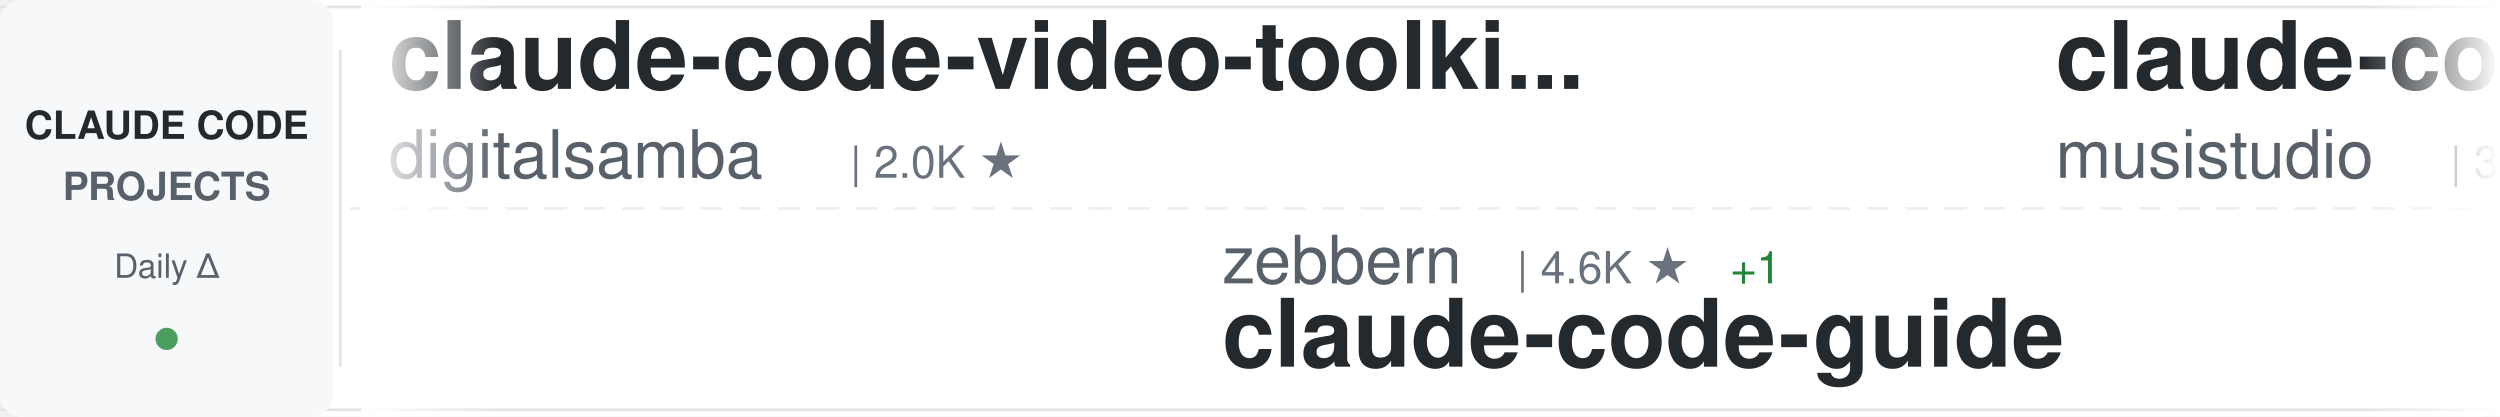
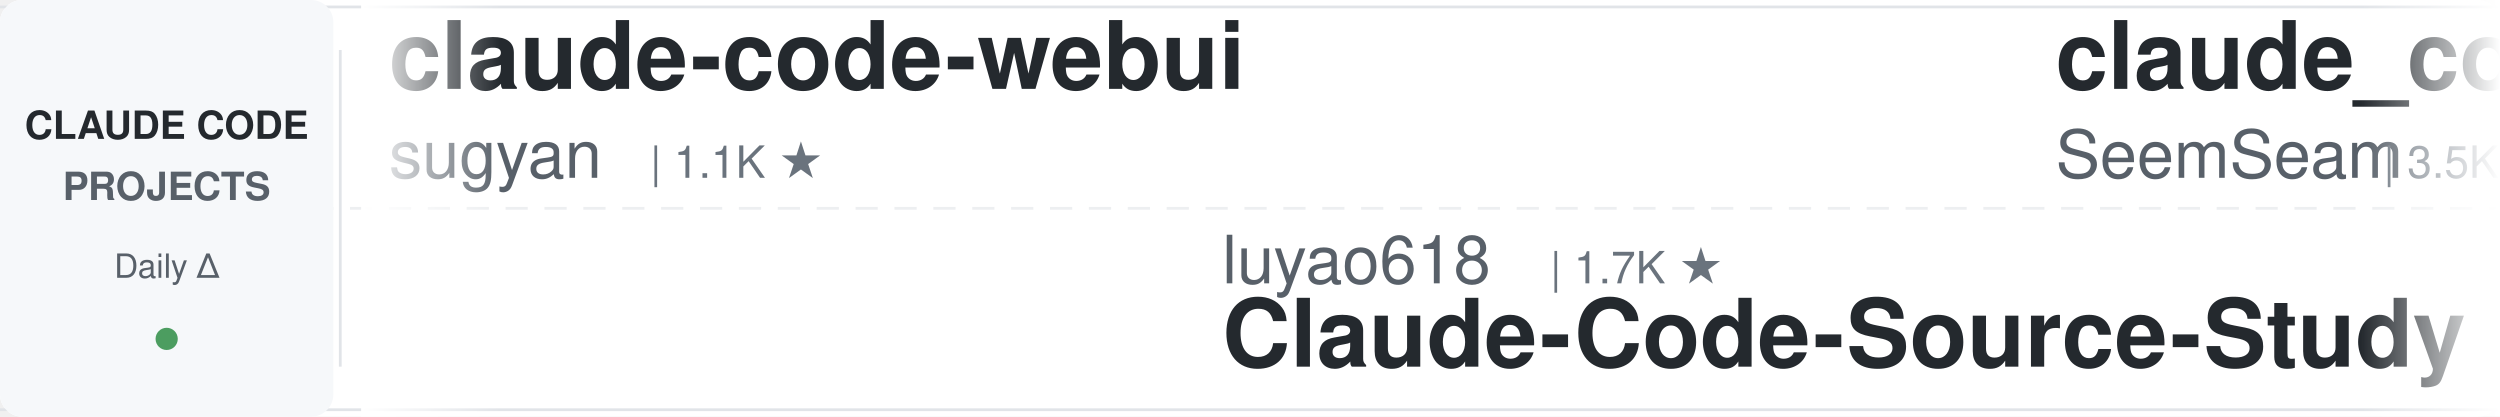
<svg xmlns="http://www.w3.org/2000/svg" width="900" height="150">
  <defs>
    <linearGradient id="awesomeLeftFade" x1="0%" y1="0%" x2="100%" y2="0%">
      <stop offset="0%" style="stop-color:#ffffff;stop-opacity:1" />
      <stop offset="100%" style="stop-color:#ffffff;stop-opacity:0" />
    </linearGradient>
    <linearGradient id="awesomeRightFade" x1="0%" y1="0%" x2="100%" y2="0%">
      <stop offset="0%" style="stop-color:#ffffff;stop-opacity:0" />
      <stop offset="100%" style="stop-color:#ffffff;stop-opacity:1" />
    </linearGradient>
  </defs>
  <rect width="900" height="150" fill="#ffffff" rx="8" />
  <rect x="0" y="2" width="900" height="1" fill="#e1e4e8" />
  <rect x="0" y="147" width="900" height="1" fill="#e1e4e8" />
  <line x1="0" y1="75" x2="900" y2="75" stroke="#e1e4e8" stroke-width="1" stroke-dasharray="8 6" opacity="0.6" />
  <rect x="0" y="0" width="120" height="150" fill="#f6f8fa" rx="8" />
  <text x="60" y="50" font-family="-apple-system, BlinkMacSystemFont, 'Segoe UI', Helvetica, Arial, sans-serif" font-size="14" font-weight="600" fill="#24292e" text-anchor="middle">CLAUDE CODE</text>
  <text x="60" y="72" font-family="-apple-system, BlinkMacSystemFont, 'Segoe UI', Helvetica, Arial, sans-serif" font-size="14" font-weight="600" fill="#586069" text-anchor="middle">PROJECTS</text>
  <text x="60" y="100" font-family="-apple-system, BlinkMacSystemFont, 'Segoe UI', Helvetica, Arial, sans-serif" font-size="12" font-weight="500" fill="#586069" text-anchor="middle">Daily Δ</text>
  <circle cx="60" cy="122" r="4" fill="#22863a" opacity="0.8" />
  <rect x="122" y="18" width="1" height="114" fill="#e1e4e8" />
  <clipPath id="awesomeTickerClip">
    <rect x="130" y="0" width="770" height="150" />
  </clipPath>
  <g clip-path="url(#awesomeTickerClip)">
    <g id="awesomeTickerItems">
      <animateTransform attributeName="transform" attributeType="XML" type="translate" from="0 0" to="-3000 0" dur="54s" repeatCount="indefinite" />
      <g transform="translate(0, 0)">
-         <text x="140" y="32" font-family="-apple-system, BlinkMacSystemFont, 'Segoe UI', Helvetica, Arial, sans-serif" font-size="34" font-weight="600" fill="#24292e">claude-code-video-toolki...</text>
-         <text x="140" y="64" font-family="-apple-system, BlinkMacSystemFont, 'Segoe UI', Helvetica, Arial, sans-serif" font-size="24" font-weight="400" fill="#586069">digitalsamba</text>
-         <text x="306" y="64" font-family="-apple-system, BlinkMacSystemFont, 'Segoe UI', Helvetica, Arial, sans-serif" font-size="16" font-weight="500" fill="#6a737d">| 2.0K ★</text>
+         <text x="140" y="32" font-family="-apple-system, BlinkMacSystemFont, 'Segoe UI', Helvetica, Arial, sans-serif" font-size="34" font-weight="600" fill="#24292e">claude-code-webui</text>
+         <text x="140" y="64" font-family="-apple-system, BlinkMacSystemFont, 'Segoe UI', Helvetica, Arial, sans-serif" font-size="24" font-weight="400" fill="#586069">sugyan</text>
+         <text x="234" y="64" font-family="-apple-system, BlinkMacSystemFont, 'Segoe UI', Helvetica, Arial, sans-serif" font-size="16" font-weight="500" fill="#6a737d">| 1.1K ★</text>
      </g>
      <g transform="translate(300, 0)">
-         <text x="140" y="102" font-family="-apple-system, BlinkMacSystemFont, 'Segoe UI', Helvetica, Arial, sans-serif" font-size="24" font-weight="400" fill="#586069">zebbern</text>
-         <text x="246" y="102" font-family="-apple-system, BlinkMacSystemFont, 'Segoe UI', Helvetica, Arial, sans-serif" font-size="16" font-weight="500" fill="#6a737d">| 4.6K ★</text>
-         <text x="323" y="102" font-family="-apple-system, BlinkMacSystemFont, 'Segoe UI', Helvetica, Arial, sans-serif" font-size="16" font-weight="500" fill="#22863a"> +1</text>
-         <text x="140" y="132" font-family="-apple-system, BlinkMacSystemFont, 'Segoe UI', Helvetica, Arial, sans-serif" font-size="34" font-weight="600" fill="#24292e">claude-code-guide</text>
+         <text x="140" y="102" font-family="-apple-system, BlinkMacSystemFont, 'Segoe UI', Helvetica, Arial, sans-serif" font-size="24" font-weight="400" fill="#586069">luyao618</text>
+         <text x="258" y="102" font-family="-apple-system, BlinkMacSystemFont, 'Segoe UI', Helvetica, Arial, sans-serif" font-size="16" font-weight="500" fill="#6a737d">| 1.7K ★</text>
+         <text x="140" y="132" font-family="-apple-system, BlinkMacSystemFont, 'Segoe UI', Helvetica, Arial, sans-serif" font-size="34" font-weight="600" fill="#24292e">Claude-Code-Source-Study</text>
      </g>
      <g transform="translate(600, 0)">
-         <text x="140" y="32" font-family="-apple-system, BlinkMacSystemFont, 'Segoe UI', Helvetica, Arial, sans-serif" font-size="34" font-weight="600" fill="#24292e">claude-code-router</text>
-         <text x="140" y="64" font-family="-apple-system, BlinkMacSystemFont, 'Segoe UI', Helvetica, Arial, sans-serif" font-size="24" font-weight="400" fill="#586069">musistudio</text>
-         <text x="282" y="64" font-family="-apple-system, BlinkMacSystemFont, 'Segoe UI', Helvetica, Arial, sans-serif" font-size="16" font-weight="500" fill="#6a737d">| 37.1K ★</text>
-         <text x="368" y="64" font-family="-apple-system, BlinkMacSystemFont, 'Segoe UI', Helvetica, Arial, sans-serif" font-size="16" font-weight="500" fill="#22863a"> +2</text>
+         <text x="140" y="32" font-family="-apple-system, BlinkMacSystemFont, 'Segoe UI', Helvetica, Arial, sans-serif" font-size="34" font-weight="600" fill="#24292e">claude_codex_bridge</text>
+         <text x="140" y="64" font-family="-apple-system, BlinkMacSystemFont, 'Segoe UI', Helvetica, Arial, sans-serif" font-size="24" font-weight="400" fill="#586069">SeemSeam</text>
+         <text x="258" y="64" font-family="-apple-system, BlinkMacSystemFont, 'Segoe UI', Helvetica, Arial, sans-serif" font-size="16" font-weight="500" fill="#6a737d">| 3.5K ★</text>
      </g>
      <g transform="translate(900, 0)">
-         <text x="140" y="102" font-family="-apple-system, BlinkMacSystemFont, 'Segoe UI', Helvetica, Arial, sans-serif" font-size="24" font-weight="400" fill="#586069">VoltAgent</text>
-         <text x="270" y="102" font-family="-apple-system, BlinkMacSystemFont, 'Segoe UI', Helvetica, Arial, sans-serif" font-size="16" font-weight="500" fill="#6a737d">| 24.9K ★</text>
-         <text x="140" y="132" font-family="-apple-system, BlinkMacSystemFont, 'Segoe UI', Helvetica, Arial, sans-serif" font-size="34" font-weight="600" fill="#24292e">awesome-claude-code-suba...</text>
+         <text x="140" y="102" font-family="-apple-system, BlinkMacSystemFont, 'Segoe UI', Helvetica, Arial, sans-serif" font-size="24" font-weight="400" fill="#586069">LING71671</text>
+         <text x="270" y="102" font-family="-apple-system, BlinkMacSystemFont, 'Segoe UI', Helvetica, Arial, sans-serif" font-size="16" font-weight="500" fill="#6a737d">| 945 ★</text>
+         <text x="140" y="132" font-family="-apple-system, BlinkMacSystemFont, 'Segoe UI', Helvetica, Arial, sans-serif" font-size="34" font-weight="600" fill="#24292e">Open-ClaudeCode</text>
      </g>
      <g transform="translate(1200, 0)">
-         <text x="140" y="32" font-family="-apple-system, BlinkMacSystemFont, 'Segoe UI', Helvetica, Arial, sans-serif" font-size="34" font-weight="600" fill="#24292e">claude-code-cli</text>
-         <text x="140" y="64" font-family="-apple-system, BlinkMacSystemFont, 'Segoe UI', Helvetica, Arial, sans-serif" font-size="24" font-weight="400" fill="#586069">huangserva</text>
-         <text x="282" y="64" font-family="-apple-system, BlinkMacSystemFont, 'Segoe UI', Helvetica, Arial, sans-serif" font-size="16" font-weight="500" fill="#6a737d">| 627 ★</text>
+         <text x="140" y="32" font-family="-apple-system, BlinkMacSystemFont, 'Segoe UI', Helvetica, Arial, sans-serif" font-size="34" font-weight="600" fill="#24292e">ClaudeCodeAgents</text>
+         <text x="140" y="64" font-family="-apple-system, BlinkMacSystemFont, 'Segoe UI', Helvetica, Arial, sans-serif" font-size="24" font-weight="400" fill="#586069">darcyegb</text>
+         <text x="258" y="64" font-family="-apple-system, BlinkMacSystemFont, 'Segoe UI', Helvetica, Arial, sans-serif" font-size="16" font-weight="500" fill="#6a737d">| 760 ★</text>
      </g>
      <g transform="translate(1500, 0)">
-         <text x="140" y="102" font-family="-apple-system, BlinkMacSystemFont, 'Segoe UI', Helvetica, Arial, sans-serif" font-size="24" font-weight="400" fill="#586069">guanshan</text>
-         <text x="258" y="102" font-family="-apple-system, BlinkMacSystemFont, 'Segoe UI', Helvetica, Arial, sans-serif" font-size="16" font-weight="500" fill="#6a737d">| 61 ★</text>
-         <text x="140" y="132" font-family="-apple-system, BlinkMacSystemFont, 'Segoe UI', Helvetica, Arial, sans-serif" font-size="34" font-weight="600" fill="#24292e">ClaudeCode</text>
+         <text x="140" y="102" font-family="-apple-system, BlinkMacSystemFont, 'Segoe UI', Helvetica, Arial, sans-serif" font-size="24" font-weight="400" fill="#586069">FlorianBruniaux</text>
+         <text x="342" y="102" font-family="-apple-system, BlinkMacSystemFont, 'Segoe UI', Helvetica, Arial, sans-serif" font-size="16" font-weight="500" fill="#6a737d">| 5.9K ★</text>
+         <text x="419" y="102" font-family="-apple-system, BlinkMacSystemFont, 'Segoe UI', Helvetica, Arial, sans-serif" font-size="16" font-weight="500" fill="#22863a"> +1</text>
+         <text x="140" y="132" font-family="-apple-system, BlinkMacSystemFont, 'Segoe UI', Helvetica, Arial, sans-serif" font-size="34" font-weight="600" fill="#24292e">claude-code-ultimate-gui...</text>
      </g>
      <g transform="translate(1800, 0)">
-         <text x="140" y="32" font-family="-apple-system, BlinkMacSystemFont, 'Segoe UI', Helvetica, Arial, sans-serif" font-size="34" font-weight="600" fill="#24292e">claude-code-source</text>
-         <text x="140" y="64" font-family="-apple-system, BlinkMacSystemFont, 'Segoe UI', Helvetica, Arial, sans-serif" font-size="24" font-weight="400" fill="#586069">hangsman</text>
-         <text x="258" y="64" font-family="-apple-system, BlinkMacSystemFont, 'Segoe UI', Helvetica, Arial, sans-serif" font-size="16" font-weight="500" fill="#6a737d">| 792 ★</text>
+         <text x="140" y="32" font-family="-apple-system, BlinkMacSystemFont, 'Segoe UI', Helvetica, Arial, sans-serif" font-size="34" font-weight="600" fill="#24292e">Claude-code</text>
+         <text x="140" y="64" font-family="-apple-system, BlinkMacSystemFont, 'Segoe UI', Helvetica, Arial, sans-serif" font-size="24" font-weight="400" fill="#586069">zstmfhy</text>
+         <text x="246" y="64" font-family="-apple-system, BlinkMacSystemFont, 'Segoe UI', Helvetica, Arial, sans-serif" font-size="16" font-weight="500" fill="#6a737d">| 189 ★</text>
      </g>
      <g transform="translate(2100, 0)">
-         <text x="140" y="102" font-family="-apple-system, BlinkMacSystemFont, 'Segoe UI', Helvetica, Arial, sans-serif" font-size="24" font-weight="400" fill="#586069">Alishahryar1</text>
-         <text x="306" y="102" font-family="-apple-system, BlinkMacSystemFont, 'Segoe UI', Helvetica, Arial, sans-serif" font-size="16" font-weight="500" fill="#6a737d">| 53.2K ★</text>
-         <text x="392" y="102" font-family="-apple-system, BlinkMacSystemFont, 'Segoe UI', Helvetica, Arial, sans-serif" font-size="16" font-weight="500" fill="#22863a"> +33</text>
-         <text x="140" y="132" font-family="-apple-system, BlinkMacSystemFont, 'Segoe UI', Helvetica, Arial, sans-serif" font-size="34" font-weight="600" fill="#24292e">free-claude-code</text>
+         <text x="140" y="102" font-family="-apple-system, BlinkMacSystemFont, 'Segoe UI', Helvetica, Arial, sans-serif" font-size="24" font-weight="400" fill="#586069">ChinaSiro</text>
+         <text x="270" y="102" font-family="-apple-system, BlinkMacSystemFont, 'Segoe UI', Helvetica, Arial, sans-serif" font-size="16" font-weight="500" fill="#6a737d">| 9.7K ★</text>
+         <text x="347" y="102" font-family="-apple-system, BlinkMacSystemFont, 'Segoe UI', Helvetica, Arial, sans-serif" font-size="16" font-weight="500" fill="#22863a"> +1</text>
+         <text x="140" y="132" font-family="-apple-system, BlinkMacSystemFont, 'Segoe UI', Helvetica, Arial, sans-serif" font-size="34" font-weight="600" fill="#24292e">claude-code-sourcemap</text>
      </g>
      <g transform="translate(2400, 0)">
-         <text x="140" y="32" font-family="-apple-system, BlinkMacSystemFont, 'Segoe UI', Helvetica, Arial, sans-serif" font-size="34" font-weight="600" fill="#24292e">my-claude-code-setup</text>
-         <text x="140" y="64" font-family="-apple-system, BlinkMacSystemFont, 'Segoe UI', Helvetica, Arial, sans-serif" font-size="24" font-weight="400" fill="#586069">centminmod</text>
-         <text x="282" y="64" font-family="-apple-system, BlinkMacSystemFont, 'Segoe UI', Helvetica, Arial, sans-serif" font-size="16" font-weight="500" fill="#6a737d">| 2.6K ★</text>
-         <text x="359" y="64" font-family="-apple-system, BlinkMacSystemFont, 'Segoe UI', Helvetica, Arial, sans-serif" font-size="16" font-weight="500" fill="#22863a"> +1</text>
+         <text x="140" y="32" font-family="-apple-system, BlinkMacSystemFont, 'Segoe UI', Helvetica, Arial, sans-serif" font-size="34" font-weight="600" fill="#24292e">claude-code-source</text>
+         <text x="140" y="64" font-family="-apple-system, BlinkMacSystemFont, 'Segoe UI', Helvetica, Arial, sans-serif" font-size="24" font-weight="400" fill="#586069">AprilNEA</text>
+         <text x="258" y="64" font-family="-apple-system, BlinkMacSystemFont, 'Segoe UI', Helvetica, Arial, sans-serif" font-size="16" font-weight="500" fill="#6a737d">| 392 ★</text>
      </g>
      <g transform="translate(2700, 0)">
-         <text x="140" y="102" font-family="-apple-system, BlinkMacSystemFont, 'Segoe UI', Helvetica, Arial, sans-serif" font-size="24" font-weight="400" fill="#586069">frankbria</text>
-         <text x="270" y="102" font-family="-apple-system, BlinkMacSystemFont, 'Segoe UI', Helvetica, Arial, sans-serif" font-size="16" font-weight="500" fill="#6a737d">| 9.6K ★</text>
-         <text x="140" y="132" font-family="-apple-system, BlinkMacSystemFont, 'Segoe UI', Helvetica, Arial, sans-serif" font-size="34" font-weight="600" fill="#24292e">ralph-claude-code</text>
+         <text x="140" y="102" font-family="-apple-system, BlinkMacSystemFont, 'Segoe UI', Helvetica, Arial, sans-serif" font-size="24" font-weight="400" fill="#586069">ghuntley</text>
+         <text x="258" y="102" font-family="-apple-system, BlinkMacSystemFont, 'Segoe UI', Helvetica, Arial, sans-serif" font-size="16" font-weight="500" fill="#6a737d">| 990 ★</text>
+         <text x="140" y="132" font-family="-apple-system, BlinkMacSystemFont, 'Segoe UI', Helvetica, Arial, sans-serif" font-size="34" font-weight="600" fill="#24292e">claude-code-source-code-...</text>
      </g>
      <g transform="translate(3000, 0)">
-         <text x="140" y="32" font-family="-apple-system, BlinkMacSystemFont, 'Segoe UI', Helvetica, Arial, sans-serif" font-size="34" font-weight="600" fill="#24292e">claude-code-video-toolki...</text>
-         <text x="140" y="64" font-family="-apple-system, BlinkMacSystemFont, 'Segoe UI', Helvetica, Arial, sans-serif" font-size="24" font-weight="400" fill="#586069">digitalsamba</text>
-         <text x="306" y="64" font-family="-apple-system, BlinkMacSystemFont, 'Segoe UI', Helvetica, Arial, sans-serif" font-size="16" font-weight="500" fill="#6a737d">| 2.0K ★</text>
+         <text x="140" y="32" font-family="-apple-system, BlinkMacSystemFont, 'Segoe UI', Helvetica, Arial, sans-serif" font-size="34" font-weight="600" fill="#24292e">claude-code-webui</text>
+         <text x="140" y="64" font-family="-apple-system, BlinkMacSystemFont, 'Segoe UI', Helvetica, Arial, sans-serif" font-size="24" font-weight="400" fill="#586069">sugyan</text>
+         <text x="234" y="64" font-family="-apple-system, BlinkMacSystemFont, 'Segoe UI', Helvetica, Arial, sans-serif" font-size="16" font-weight="500" fill="#6a737d">| 1.1K ★</text>
      </g>
      <g transform="translate(3300, 0)">
-         <text x="140" y="102" font-family="-apple-system, BlinkMacSystemFont, 'Segoe UI', Helvetica, Arial, sans-serif" font-size="24" font-weight="400" fill="#586069">zebbern</text>
-         <text x="246" y="102" font-family="-apple-system, BlinkMacSystemFont, 'Segoe UI', Helvetica, Arial, sans-serif" font-size="16" font-weight="500" fill="#6a737d">| 4.6K ★</text>
-         <text x="323" y="102" font-family="-apple-system, BlinkMacSystemFont, 'Segoe UI', Helvetica, Arial, sans-serif" font-size="16" font-weight="500" fill="#22863a"> +1</text>
-         <text x="140" y="132" font-family="-apple-system, BlinkMacSystemFont, 'Segoe UI', Helvetica, Arial, sans-serif" font-size="34" font-weight="600" fill="#24292e">claude-code-guide</text>
+         <text x="140" y="102" font-family="-apple-system, BlinkMacSystemFont, 'Segoe UI', Helvetica, Arial, sans-serif" font-size="24" font-weight="400" fill="#586069">luyao618</text>
+         <text x="258" y="102" font-family="-apple-system, BlinkMacSystemFont, 'Segoe UI', Helvetica, Arial, sans-serif" font-size="16" font-weight="500" fill="#6a737d">| 1.7K ★</text>
+         <text x="140" y="132" font-family="-apple-system, BlinkMacSystemFont, 'Segoe UI', Helvetica, Arial, sans-serif" font-size="34" font-weight="600" fill="#24292e">Claude-Code-Source-Study</text>
      </g>
      <g transform="translate(3600, 0)">
-         <text x="140" y="32" font-family="-apple-system, BlinkMacSystemFont, 'Segoe UI', Helvetica, Arial, sans-serif" font-size="34" font-weight="600" fill="#24292e">claude-code-router</text>
-         <text x="140" y="64" font-family="-apple-system, BlinkMacSystemFont, 'Segoe UI', Helvetica, Arial, sans-serif" font-size="24" font-weight="400" fill="#586069">musistudio</text>
-         <text x="282" y="64" font-family="-apple-system, BlinkMacSystemFont, 'Segoe UI', Helvetica, Arial, sans-serif" font-size="16" font-weight="500" fill="#6a737d">| 37.1K ★</text>
-         <text x="368" y="64" font-family="-apple-system, BlinkMacSystemFont, 'Segoe UI', Helvetica, Arial, sans-serif" font-size="16" font-weight="500" fill="#22863a"> +2</text>
+         <text x="140" y="32" font-family="-apple-system, BlinkMacSystemFont, 'Segoe UI', Helvetica, Arial, sans-serif" font-size="34" font-weight="600" fill="#24292e">claude_codex_bridge</text>
+         <text x="140" y="64" font-family="-apple-system, BlinkMacSystemFont, 'Segoe UI', Helvetica, Arial, sans-serif" font-size="24" font-weight="400" fill="#586069">SeemSeam</text>
+         <text x="258" y="64" font-family="-apple-system, BlinkMacSystemFont, 'Segoe UI', Helvetica, Arial, sans-serif" font-size="16" font-weight="500" fill="#6a737d">| 3.5K ★</text>
      </g>
      <g transform="translate(3900, 0)">
-         <text x="140" y="102" font-family="-apple-system, BlinkMacSystemFont, 'Segoe UI', Helvetica, Arial, sans-serif" font-size="24" font-weight="400" fill="#586069">VoltAgent</text>
-         <text x="270" y="102" font-family="-apple-system, BlinkMacSystemFont, 'Segoe UI', Helvetica, Arial, sans-serif" font-size="16" font-weight="500" fill="#6a737d">| 24.9K ★</text>
-         <text x="140" y="132" font-family="-apple-system, BlinkMacSystemFont, 'Segoe UI', Helvetica, Arial, sans-serif" font-size="34" font-weight="600" fill="#24292e">awesome-claude-code-suba...</text>
+         <text x="140" y="102" font-family="-apple-system, BlinkMacSystemFont, 'Segoe UI', Helvetica, Arial, sans-serif" font-size="24" font-weight="400" fill="#586069">LING71671</text>
+         <text x="270" y="102" font-family="-apple-system, BlinkMacSystemFont, 'Segoe UI', Helvetica, Arial, sans-serif" font-size="16" font-weight="500" fill="#6a737d">| 945 ★</text>
+         <text x="140" y="132" font-family="-apple-system, BlinkMacSystemFont, 'Segoe UI', Helvetica, Arial, sans-serif" font-size="34" font-weight="600" fill="#24292e">Open-ClaudeCode</text>
      </g>
    </g>
  </g>
  <rect x="130" y="0" width="50" height="150" fill="url(#awesomeLeftFade)" />
  <rect x="850" y="0" width="50" height="150" fill="url(#awesomeRightFade)" />
</svg>
